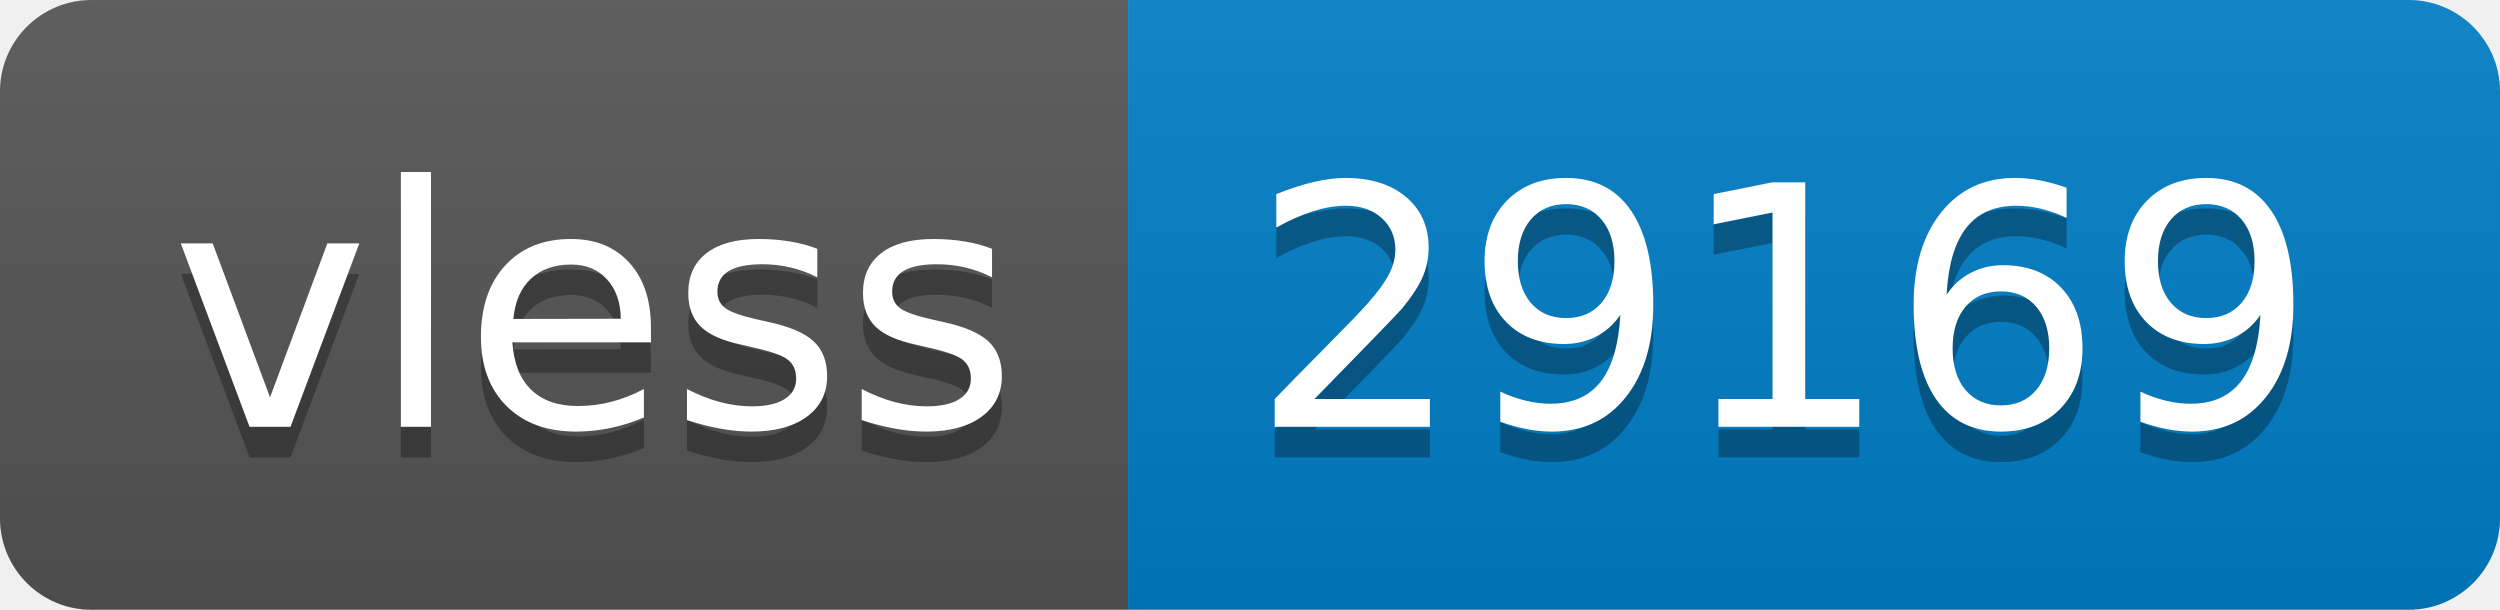
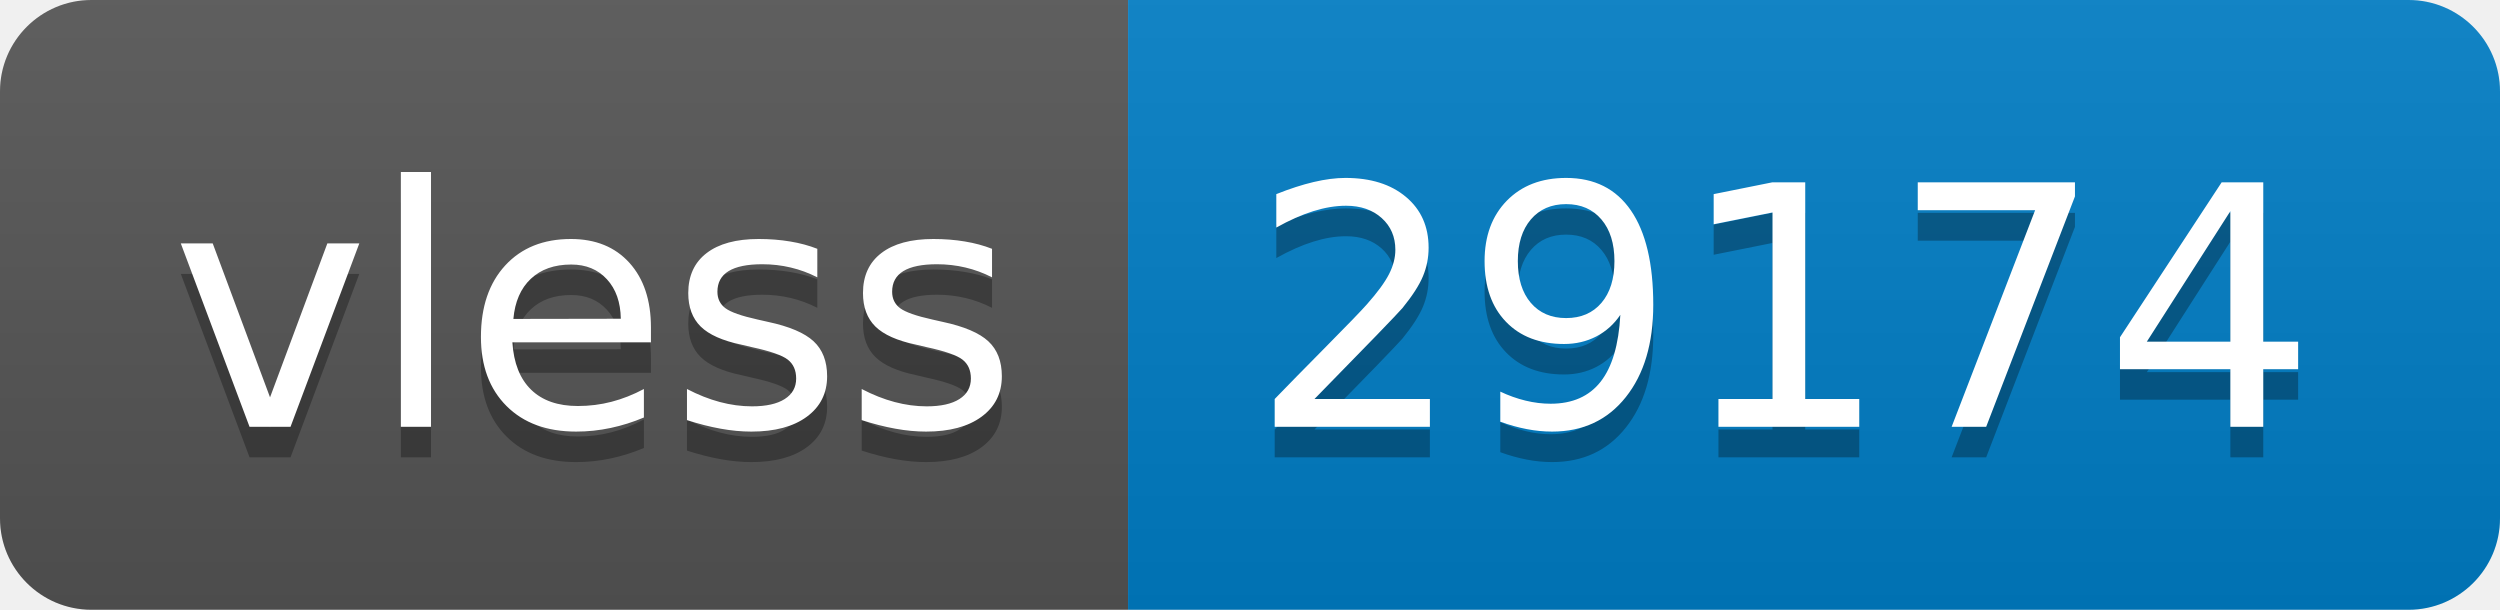
- <svg xmlns="http://www.w3.org/2000/svg" width="82" height="20" role="img" aria-label="vless: 29169">
+ <svg xmlns="http://www.w3.org/2000/svg" width="82" height="20" role="img" aria-label="vless: 29174">
  <linearGradient id="s" x2="0" y2="100%">
    <stop offset="0" stop-color="#bbb" stop-opacity=".1" />
    <stop offset="1" stop-opacity=".1" />
  </linearGradient>
  <clipPath id="r">
    <rect width="82" height="20" rx="3" fill="#fff" />
  </clipPath>
  <g clip-path="url(#r)">
    <rect width="37" height="20" fill="#555" />
    <rect x="37" width="45" height="20" fill="#007ec6" />
    <rect width="82" height="20" fill="url(#s)" />
  </g>
  <g fill="#fff" text-anchor="middle" font-family="Verdana,Geneva,DejaVu Sans,sans-serif" text-rendering="geometricPrecision" font-size="110">
    <text aria-hidden="true" x="195" y="150" fill="#010101" fill-opacity=".3" transform="scale(.1)" textLength="270">vless</text>
    <text x="195" y="140" transform="scale(.1)" fill="#fff" textLength="270">vless</text>
-     <text aria-hidden="true" x="585" y="150" fill="#010101" fill-opacity=".3" transform="scale(.1)" textLength="350">29169</text>
-     <text x="585" y="140" transform="scale(.1)" fill="#fff" textLength="350">29169</text>
+     <text aria-hidden="true" x="585" y="150" fill="#010101" fill-opacity=".3" transform="scale(.1)" textLength="350">29174</text>
+     <text x="585" y="140" transform="scale(.1)" fill="#fff" textLength="350">29174</text>
  </g>
</svg>
